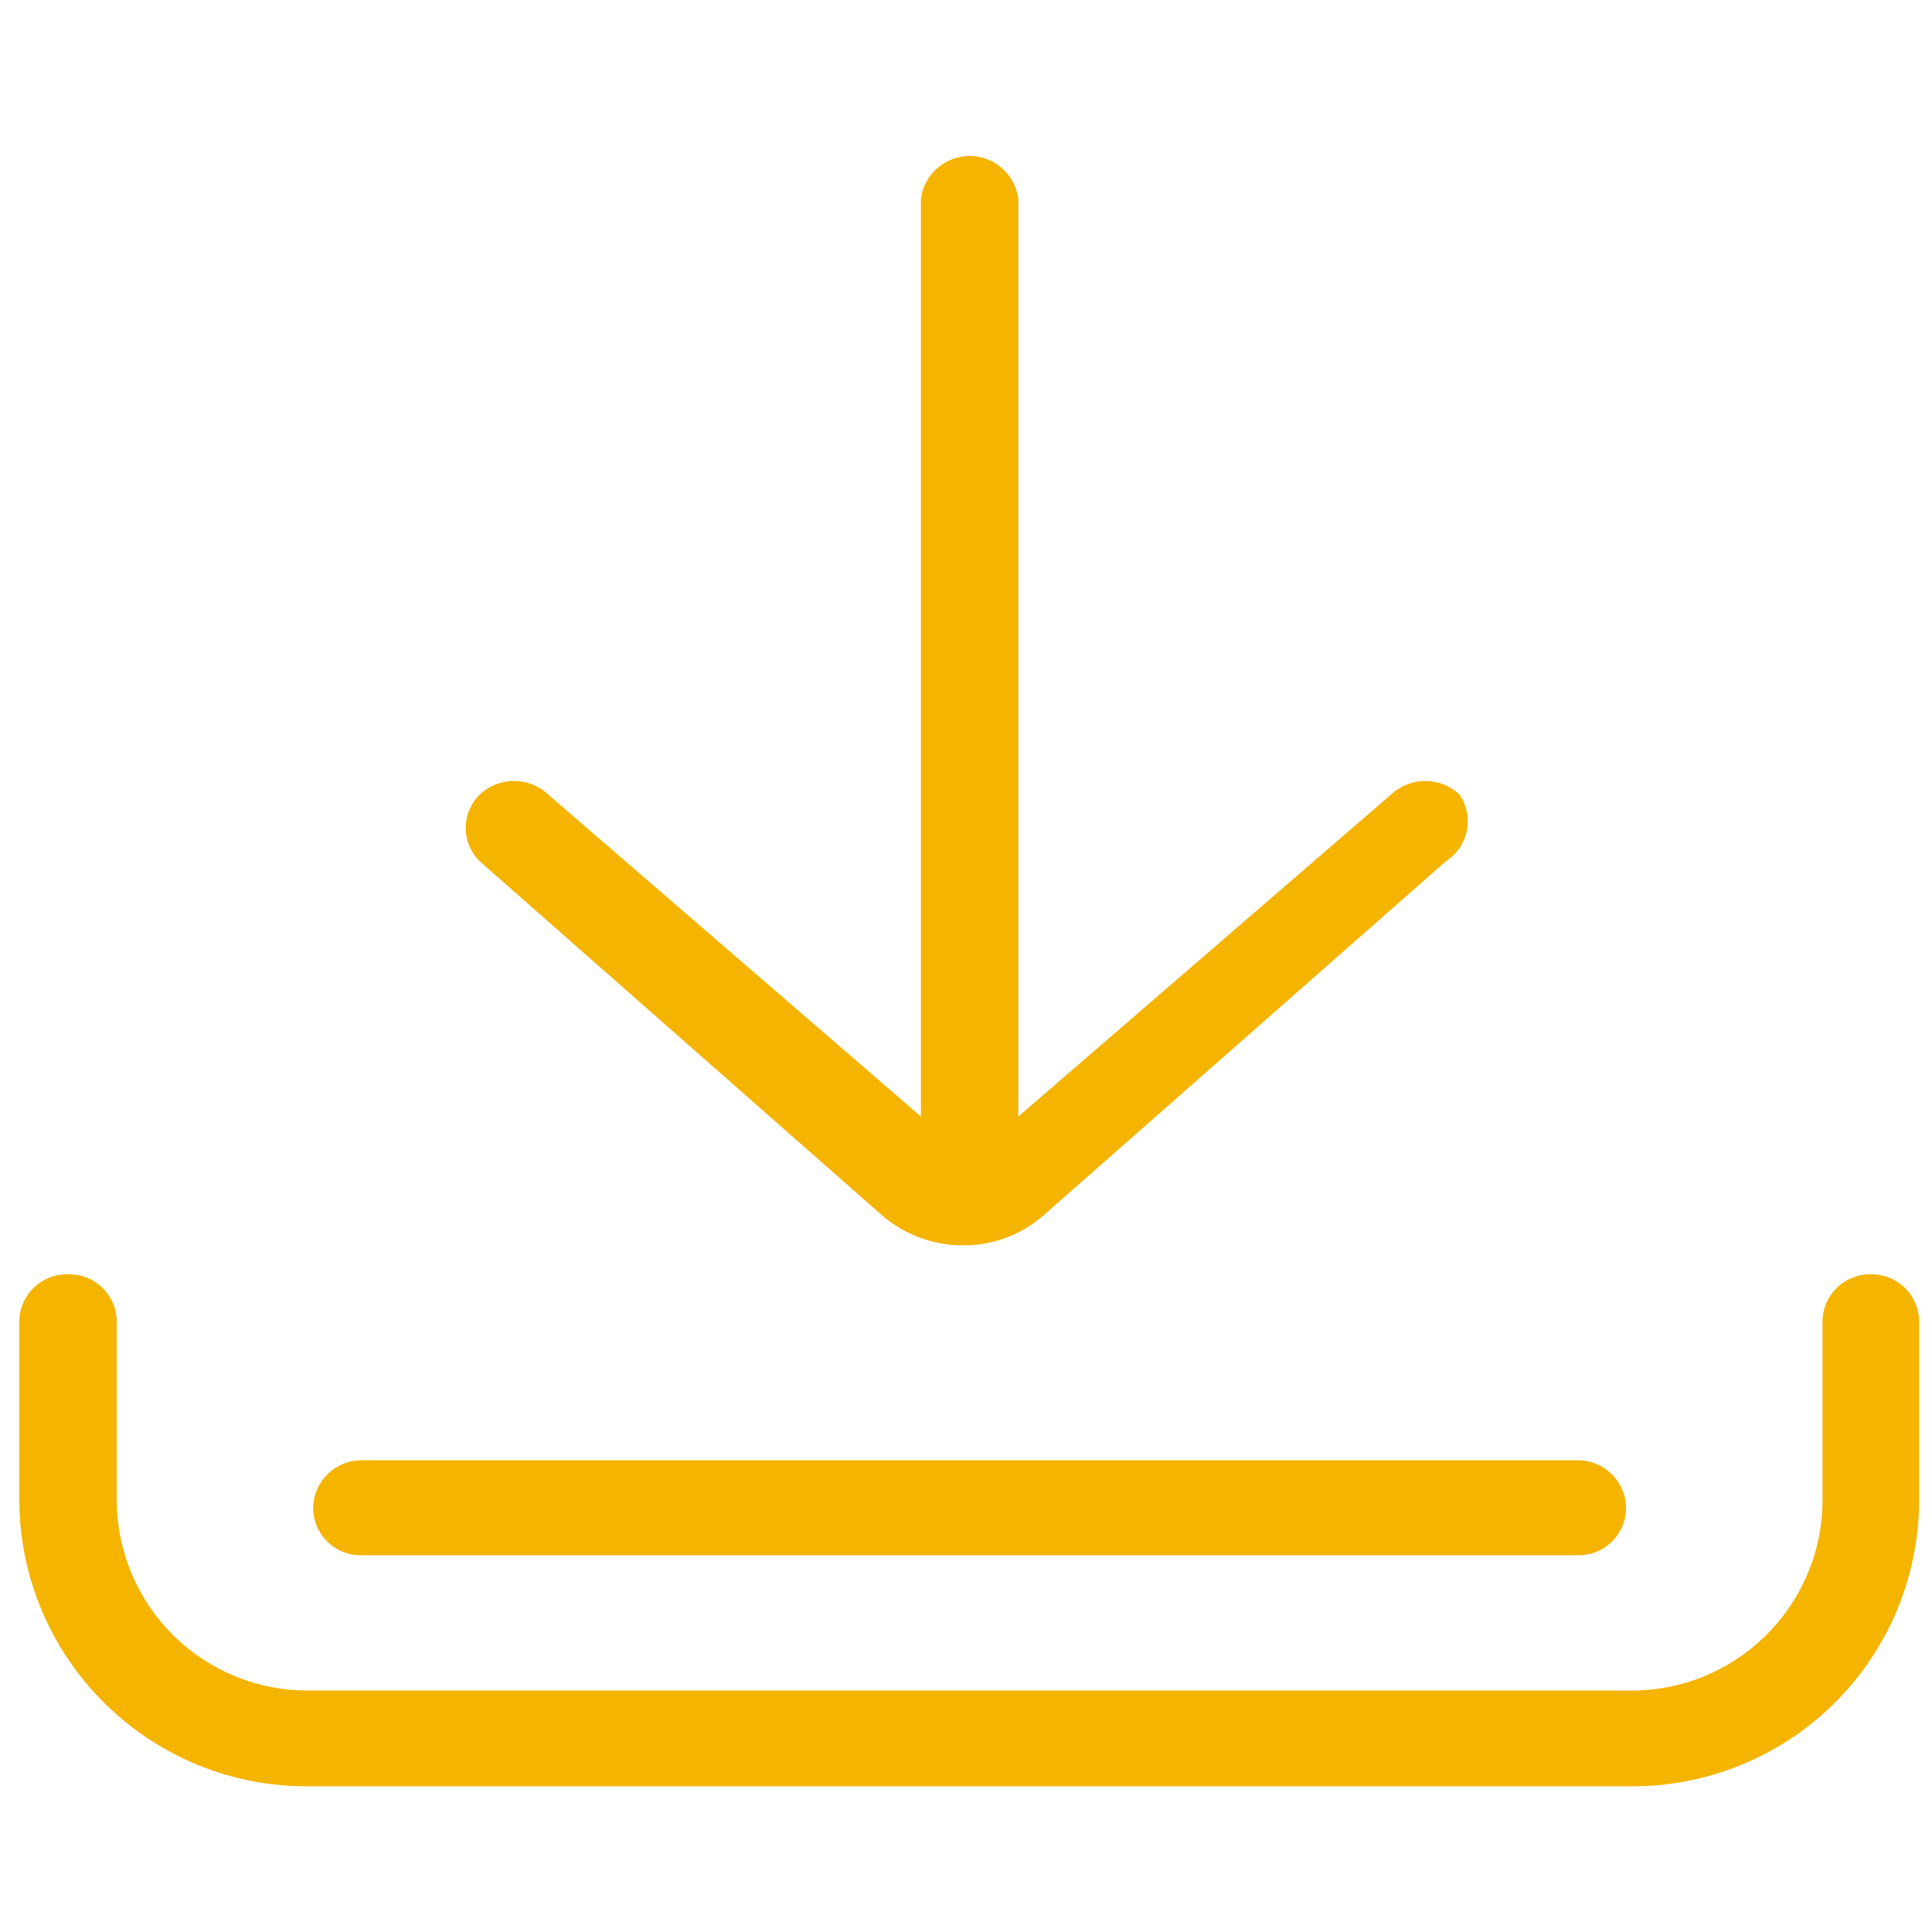
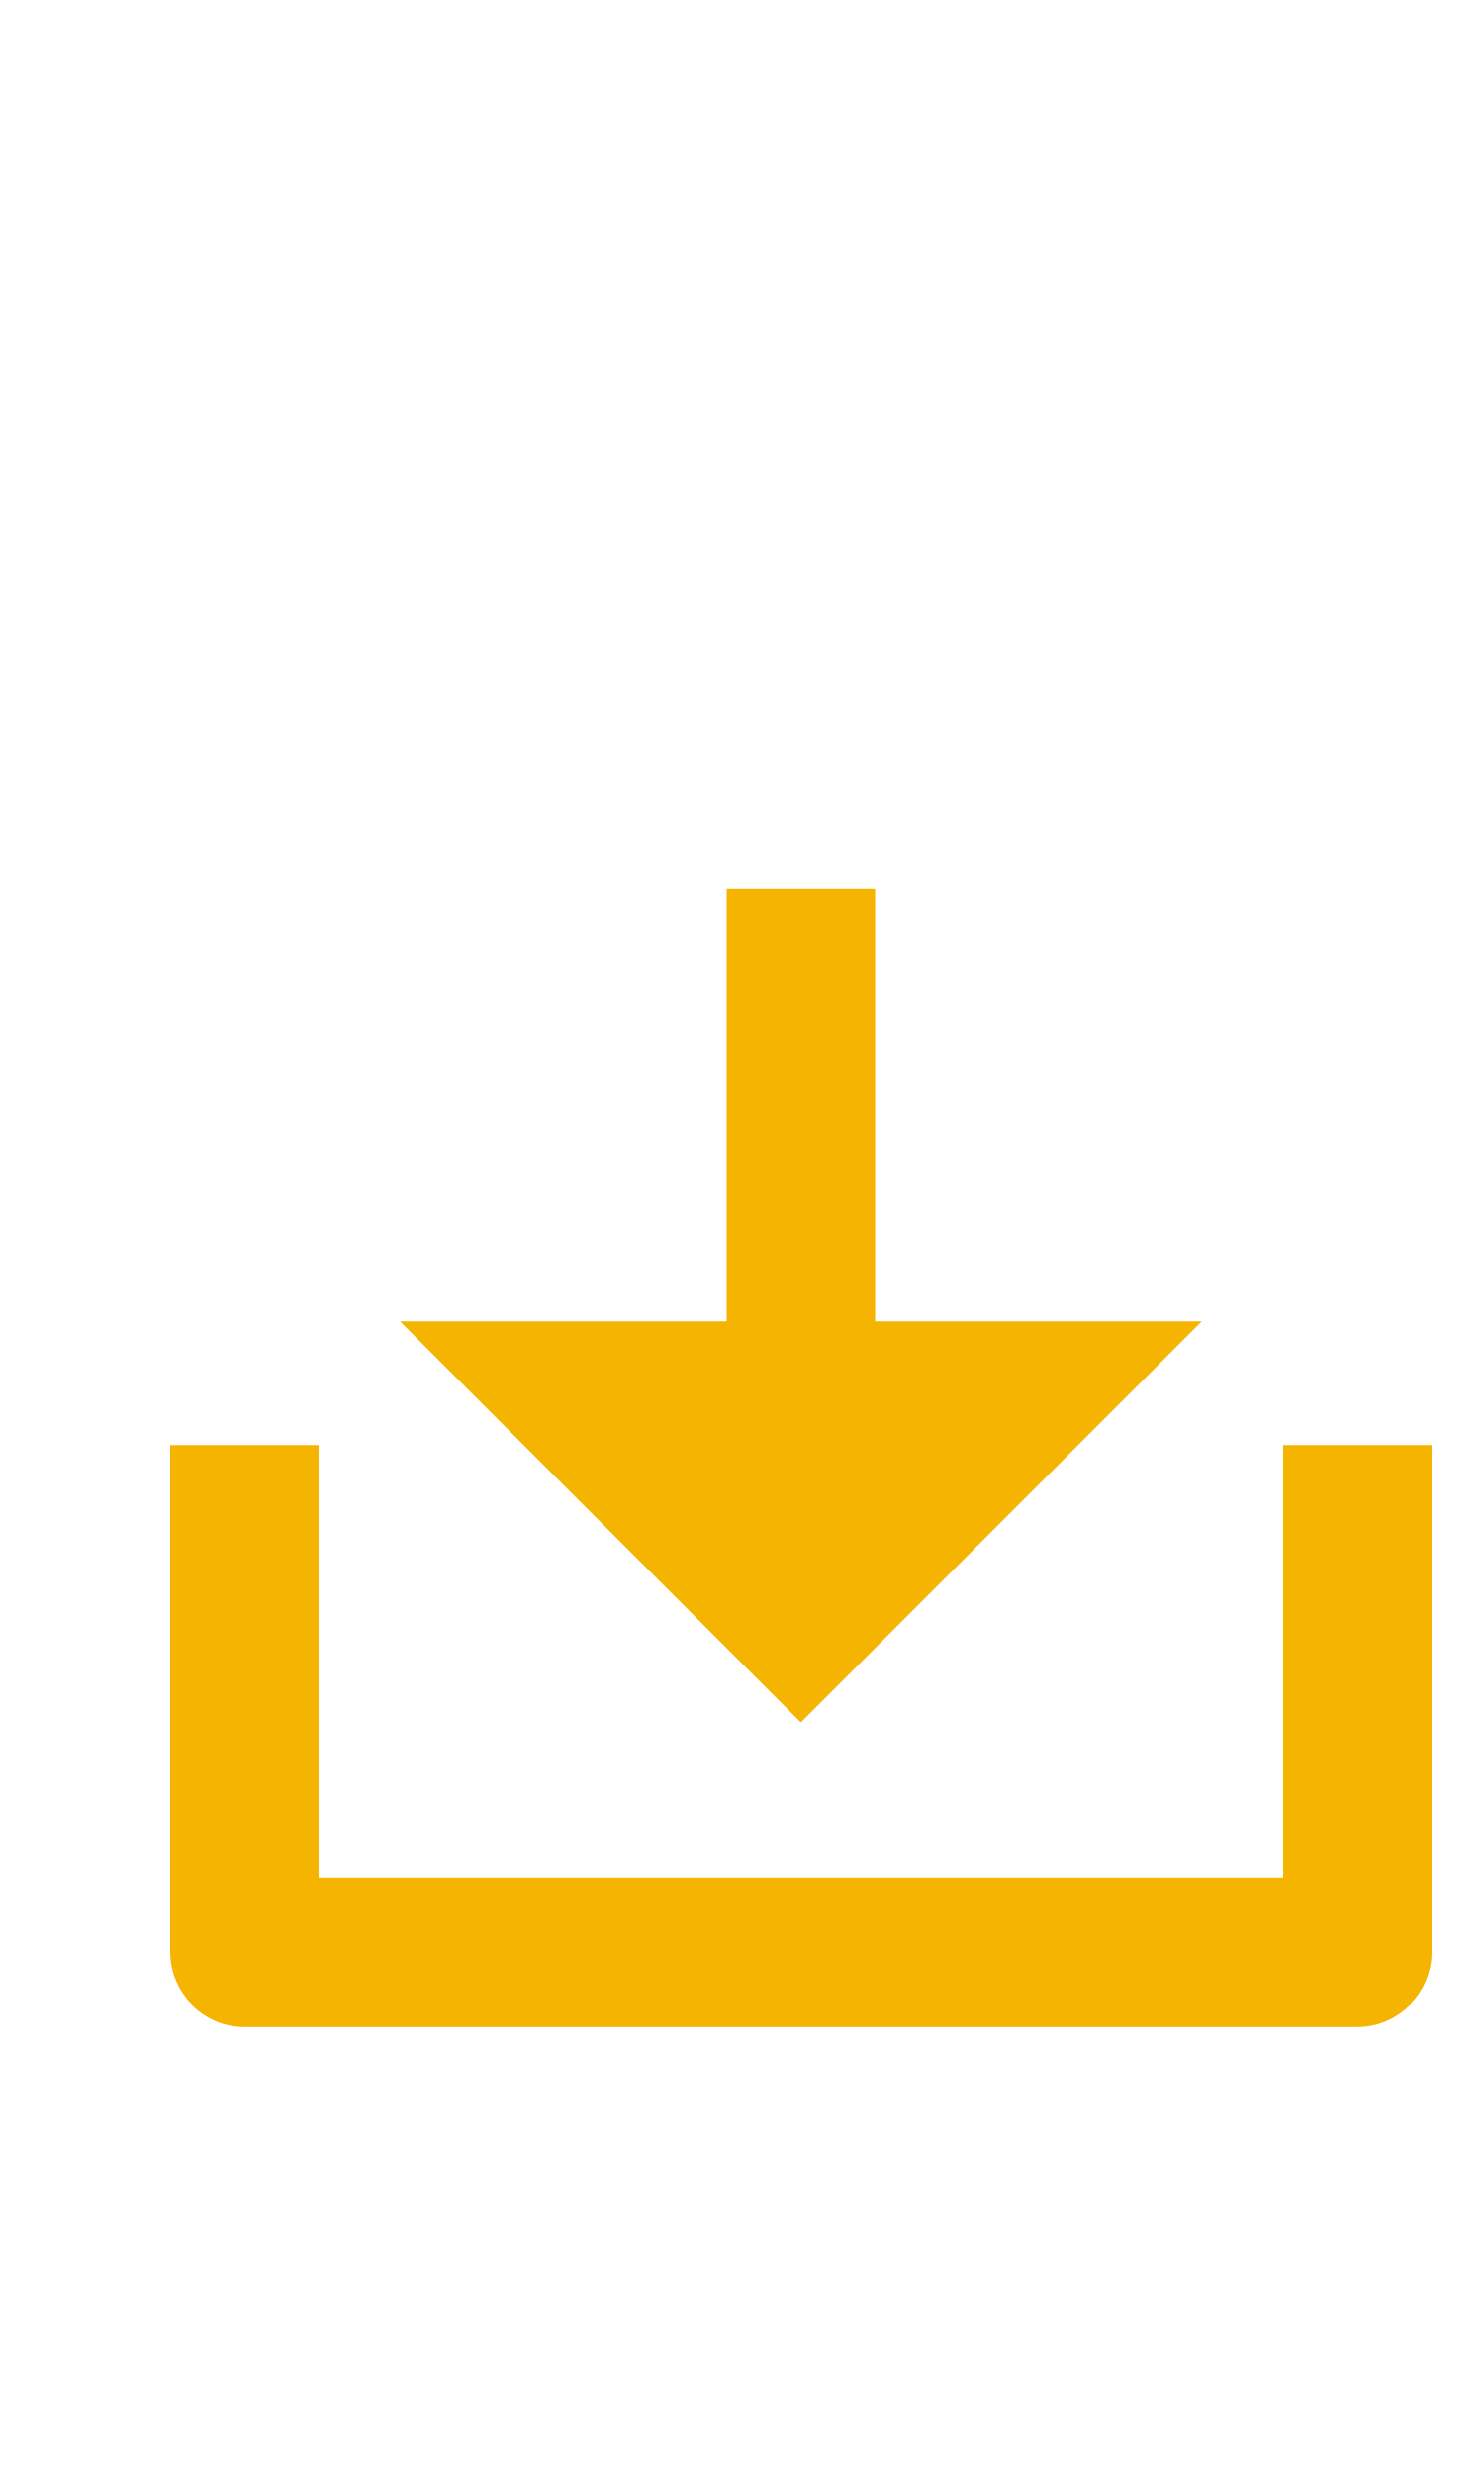
- <svg xmlns="http://www.w3.org/2000/svg" id="Layer_1" data-name="Layer 1" viewBox="0 0 24 24">
-   <defs>
-     <style>.cls-1{fill:none;}.cls-2{fill:#f4b400;}</style>
-   </defs>
-   <rect class="cls-1" width="24" height="24" />
-   <path class="cls-2" d="M23.24,15.83a.59.59,0,0,0-.6.58v2.25A2.37,2.37,0,0,1,20.24,21H3.85a2.37,2.37,0,0,1-2.4-2.35V16.41a.59.59,0,0,0-.61-.58.59.59,0,0,0-.6.58v2.25a3.57,3.57,0,0,0,3.61,3.53H20.24a3.56,3.56,0,0,0,3.6-3.53V16.41A.59.59,0,0,0,23.24,15.83Z" />
-   <path class="cls-2" d="M19.6,18.14H4.49a.6.6,0,0,0-.6.59.59.59,0,0,0,.6.59H19.6a.59.59,0,0,0,.6-.59A.6.6,0,0,0,19.6,18.14Z" />
-   <path class="cls-2" d="M18.13,9.87a.62.62,0,0,0-.85,0l-4.63,4V2.47a.61.61,0,0,0-1.21,0v11.4l-4.63-4a.62.62,0,0,0-.85,0,.58.58,0,0,0,0,.83l5,4.4a1.53,1.53,0,0,0,1,.37,1.49,1.49,0,0,0,1-.37l5-4.4A.59.59,0,0,0,18.13,9.87Z" />
+ <svg xmlns="http://www.w3.org/2000/svg" width="24px" height="40px" viewBox="0 0 24 40" version="1.1" id="svg14">
+   <defs id="defs18" />
+   <g id="g61" transform="translate(1,11)">
+     <path id="path2" d="M 0,0 H 24 V 24 H 0 Z" style="fill:none" />
+     <g id="g862" transform="translate(-0.04761939,0.564626)">
+       <path fill="none" d="M 0,0 H 24 V 24 H 0 Z" id="path848" />
+       <path d="m 13,10 h 5 l -6,6 -6,-6 h 5 V 3 h 2 z m -9,9 h 16 v -7 h 2 v 8 a 1,1 0 0 1 -1,1 H 3 A 1,1 0 0 1 2,20 v -8 h 2 z" id="path850" style="fill:#f4b400;fill-opacity:1;stroke:#f4b400;stroke-opacity:1;stroke-width:0.4;stroke-miterlimit:4;stroke-dasharray:none" />
+     </g>
+   </g>
</svg>
